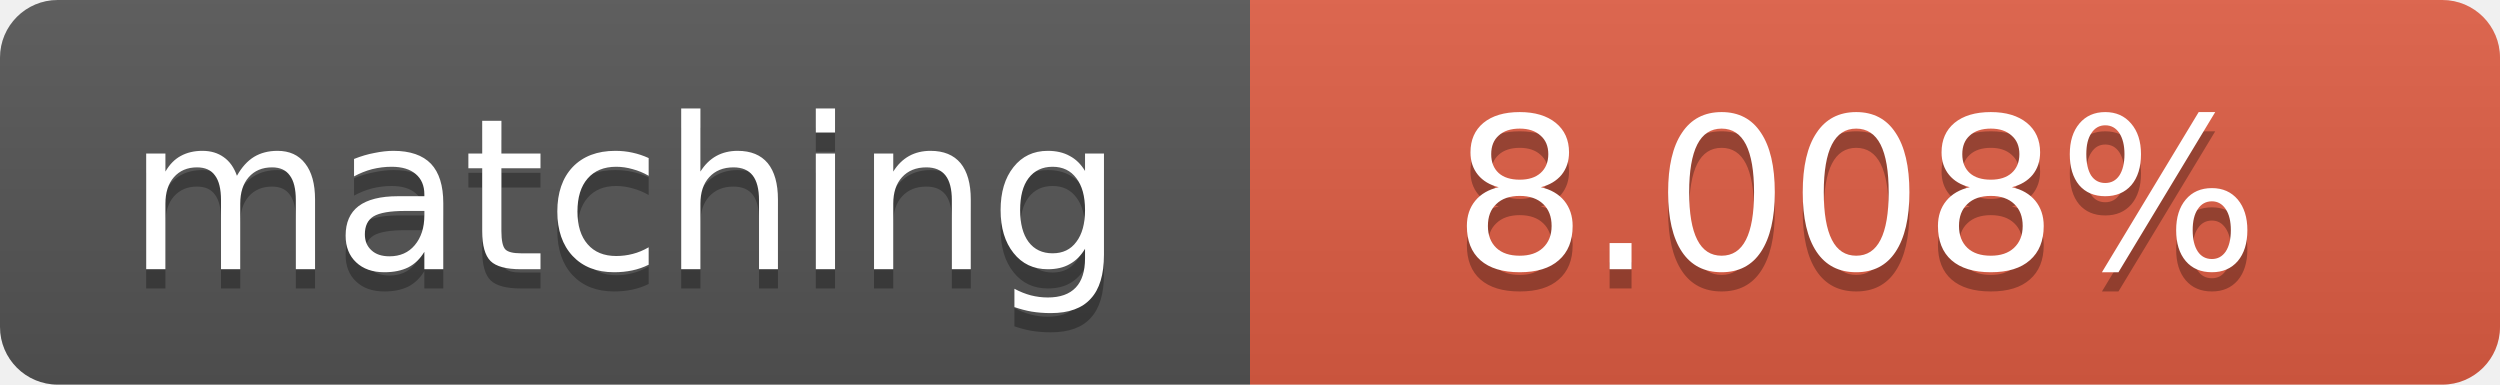
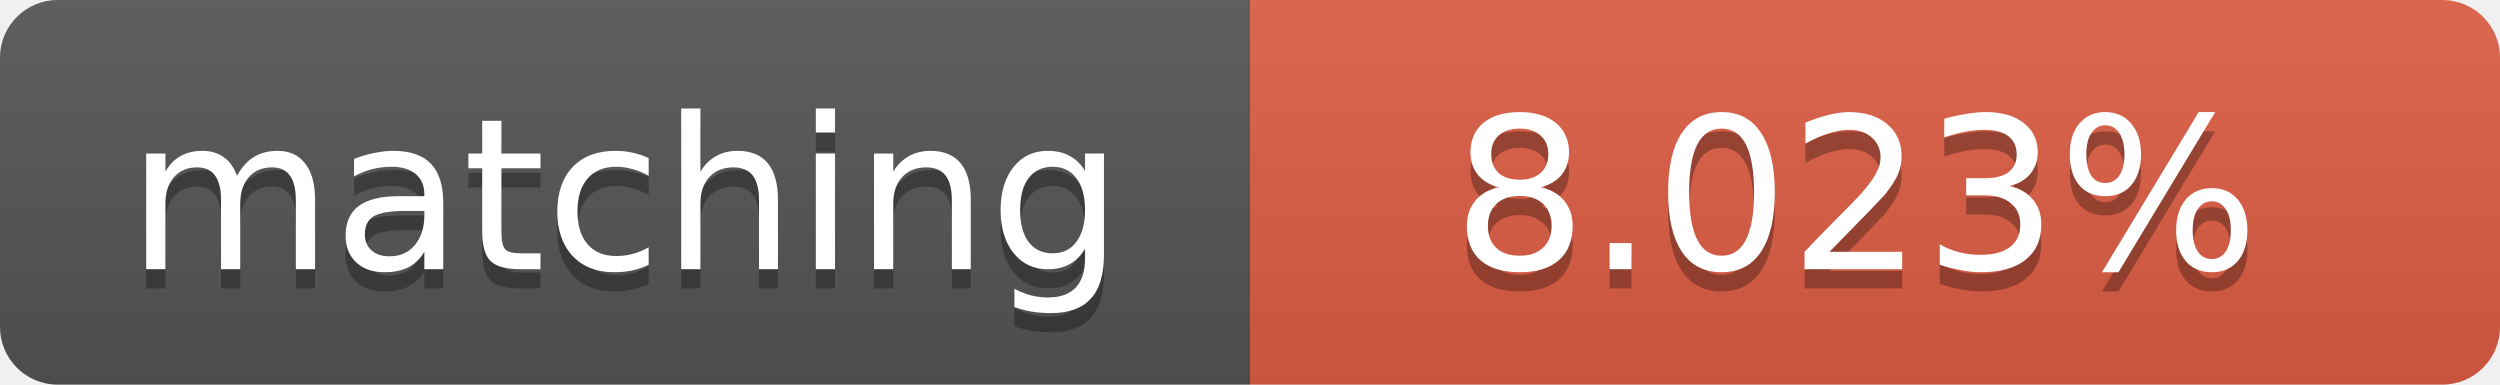
<svg xmlns="http://www.w3.org/2000/svg" width="130" height="20">
  <linearGradient id="b" x2="0" y2="100%">
    <stop offset="0" stop-color="#bbb" stop-opacity=".1" />
    <stop offset="1" stop-opacity=".1" />
  </linearGradient>
  <clipPath id="a">
    <rect width="130" height="20" rx="3" fill="#fff" />
  </clipPath>
  <g clip-path="url(#a)">
    <path fill="#555" d="M0 0h65v20H0z" />
    <path fill="#e05d44" d="M65 0h65v20H65z" />
    <path fill="url(#b)" d="M0 0h130v20H0z" />
  </g>
  <g fill="#fff" text-anchor="middle" font-family="DejaVu Sans,Verdana,Geneva,sans-serif" font-size="11">
    <text x="32.5" y="15" fill="#010101" fill-opacity=".3">matching</text>
    <text x="32.5" y="14">matching</text>
-     <text x="96.5" y="15" fill="#010101" fill-opacity=".3">8.008%</text>
-     <text x="96.5" y="14">8.008%</text>
+     <text x="96.5" y="15" fill="#010101" fill-opacity=".3">8.023%</text>
+     <text x="96.5" y="14">8.023%</text>
  </g>
</svg>
